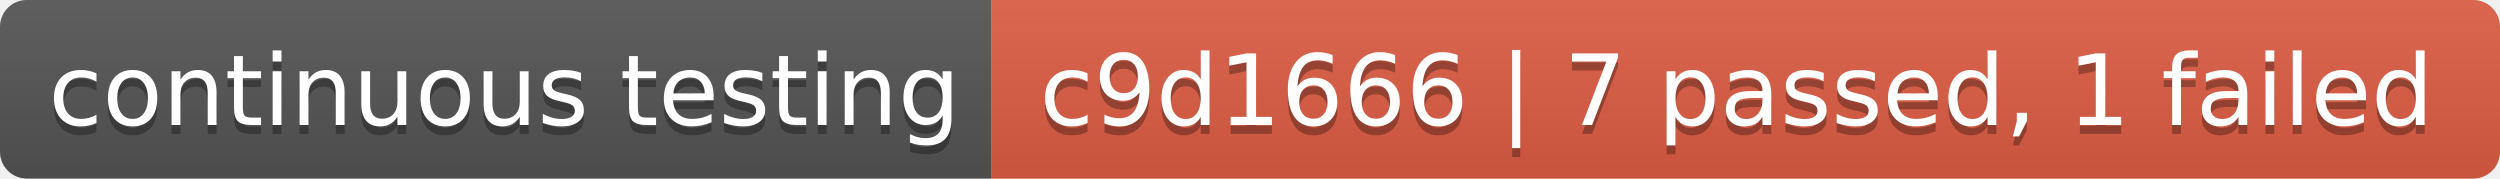
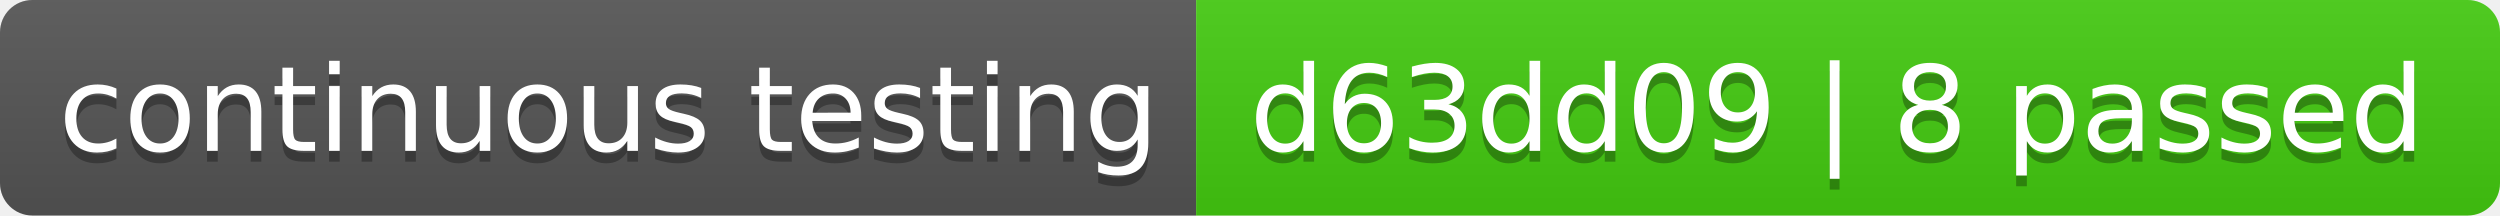
- <svg xmlns="http://www.w3.org/2000/svg" width="280" height="20" role="img" aria-label="continuous testing: c9d1666 | 7 passed, 1 failed">
+ <svg xmlns="http://www.w3.org/2000/svg" width="232" height="20" role="img" aria-label="continuous testing: d63dd09 | 8 passed">
  <linearGradient id="s" x2="0" y2="100%">
    <stop offset="0" stop-color="#bbb" stop-opacity=".1" />
    <stop offset="1" stop-opacity=".1" />
  </linearGradient>
  <clipPath id="r">
-     <rect width="280" height="20" rx="3" fill="#fff" />
+     <rect width="232" height="20" rx="3" fill="#fff" />
  </clipPath>
  <g clip-path="url(#r)">
    <rect width="111" height="20" fill="#555" />
-     <rect x="111" width="169" height="20" fill="#e05d44" />
-     <rect width="280" height="20" fill="url(#s)" />
+     <rect x="111" width="121" height="20" fill="#4c1" />
+     <rect width="232" height="20" fill="url(#s)" />
  </g>
  <g fill="#fff" text-anchor="middle" font-family="Verdana,Geneva,DejaVu Sans,sans-serif" text-rendering="geometricPrecision" font-size="110">
    <text aria-hidden="true" x="565" y="150" fill="#010101" fill-opacity=".3" transform="scale(.1)" textLength="1010">continuous testing</text>
    <text x="565" y="140" transform="scale(.1)" fill="#fff" textLength="1010">continuous testing</text>
-     <text aria-hidden="true" x="1945" y="150" fill="#010101" fill-opacity=".3" transform="scale(.1)" textLength="1590">c9d1666 | 7 passed, 1 failed</text>
-     <text x="1945" y="140" transform="scale(.1)" fill="#fff" textLength="1590">c9d1666 | 7 passed, 1 failed</text>
+     <text aria-hidden="true" x="1705" y="150" fill="#010101" fill-opacity=".3" transform="scale(.1)" textLength="1110">d63dd09 | 8 passed</text>
+     <text x="1705" y="140" transform="scale(.1)" fill="#fff" textLength="1110">d63dd09 | 8 passed</text>
  </g>
</svg>
